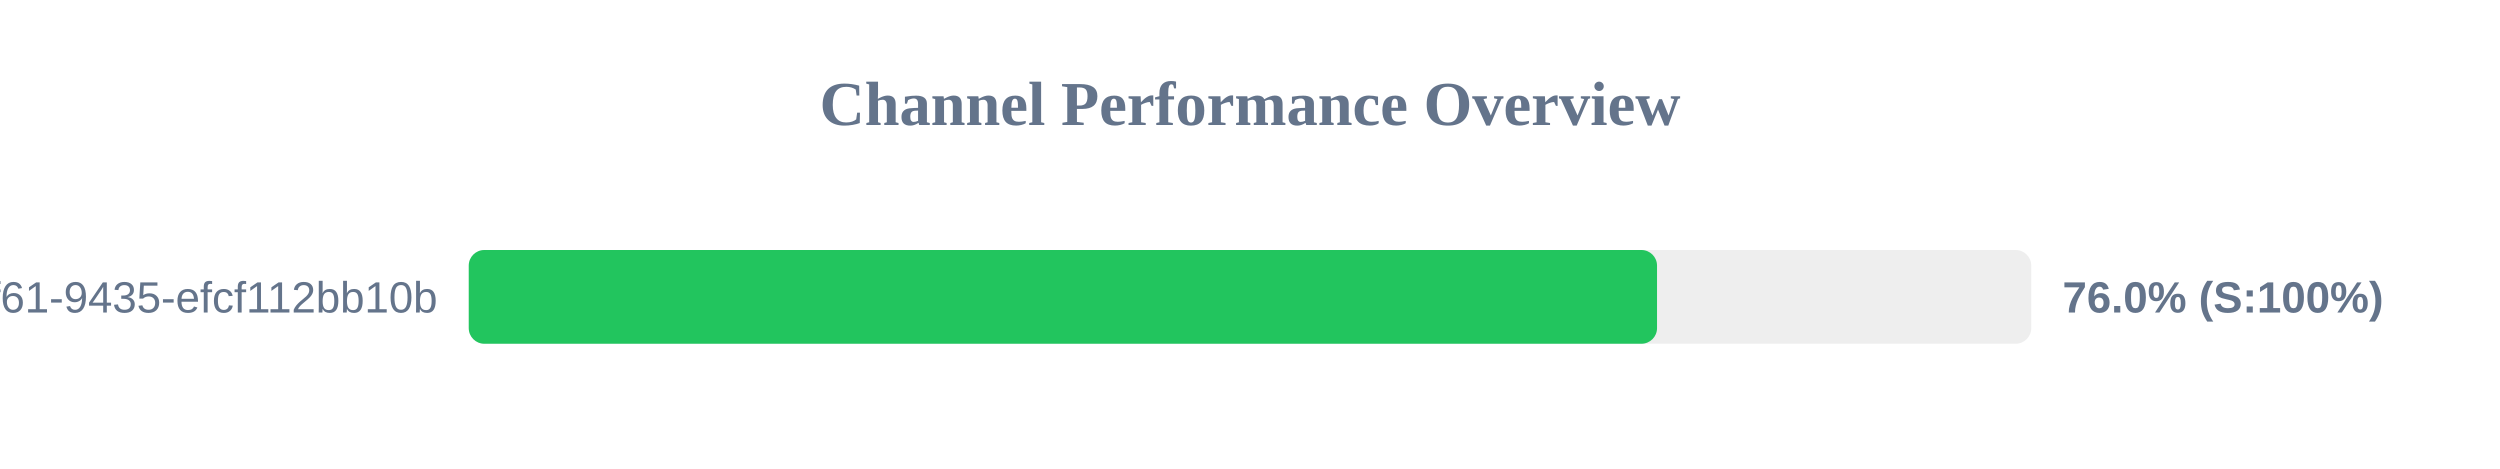
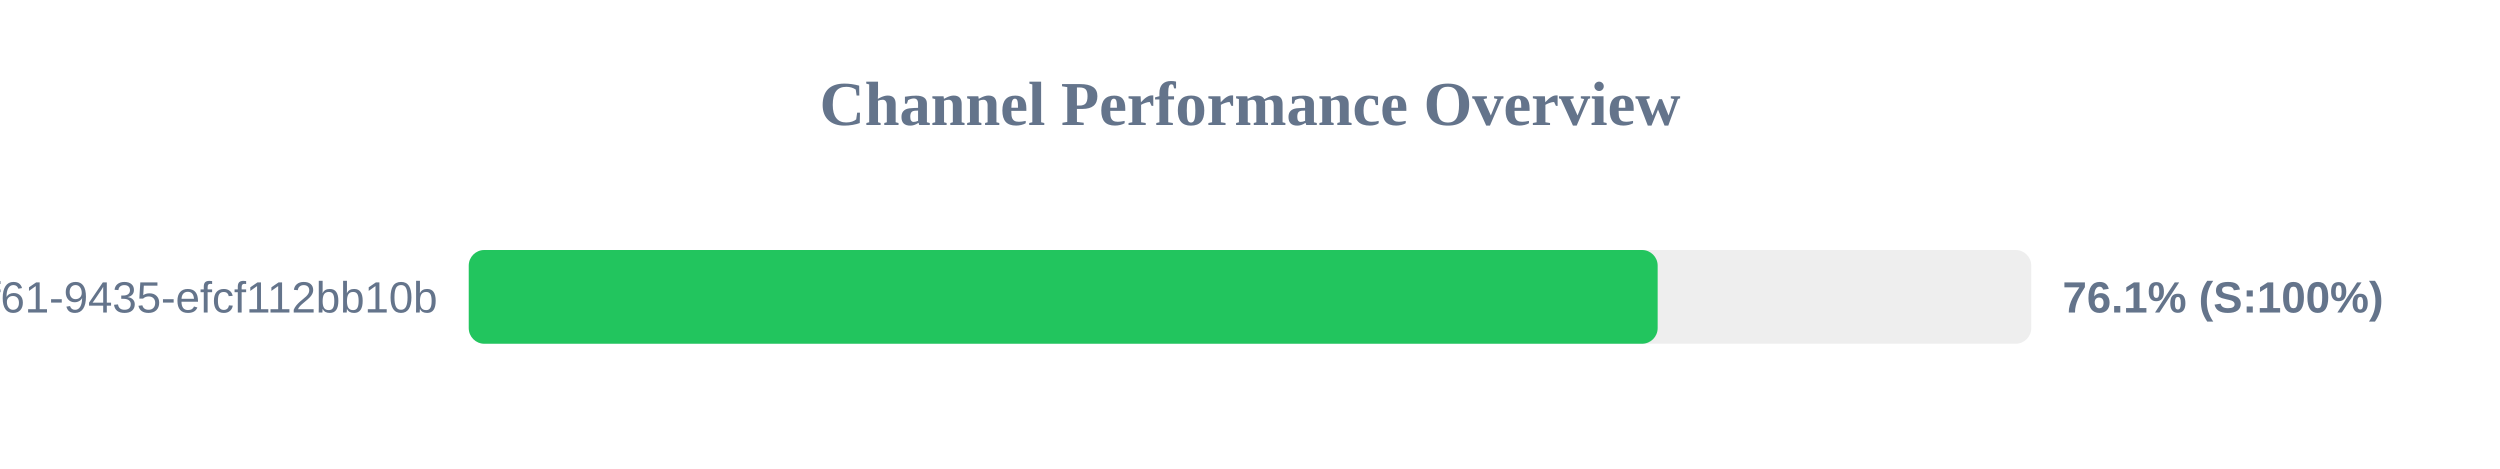
<svg xmlns="http://www.w3.org/2000/svg" width="800" height="150" version="1.1">
  <style>
        .row { font: 14px Arial; fill: #64748b; }
        .score { font: bold 14px Arial; fill: #64748b; }
    </style>
  <text x="400" y="40" text-anchor="middle" font-size="20px" font-weight="bold" fill="#64748b">Channel Performance Overview</text>
  <rect x="150" y="80" width="500" height="30" fill="#eee" rx="5" />
-   <rect x="150" y="80" width="380.25" height="30" fill="#22c55e" rx="5" />
+   <rect x="150" y="80" width="380.45" height="30" fill="#22c55e" rx="5" />
  <text x="140" y="100" text-anchor="end" class="row">?uuid=07c122ad-50b2-4f61-9435-efcf112bb10b</text>
-   <text x="660" y="100" text-anchor="start" class="score">76.0% (S:100%)</text>
+   <text x="660" y="100" text-anchor="start" class="score">76.1% (S:100%)</text>
</svg>
